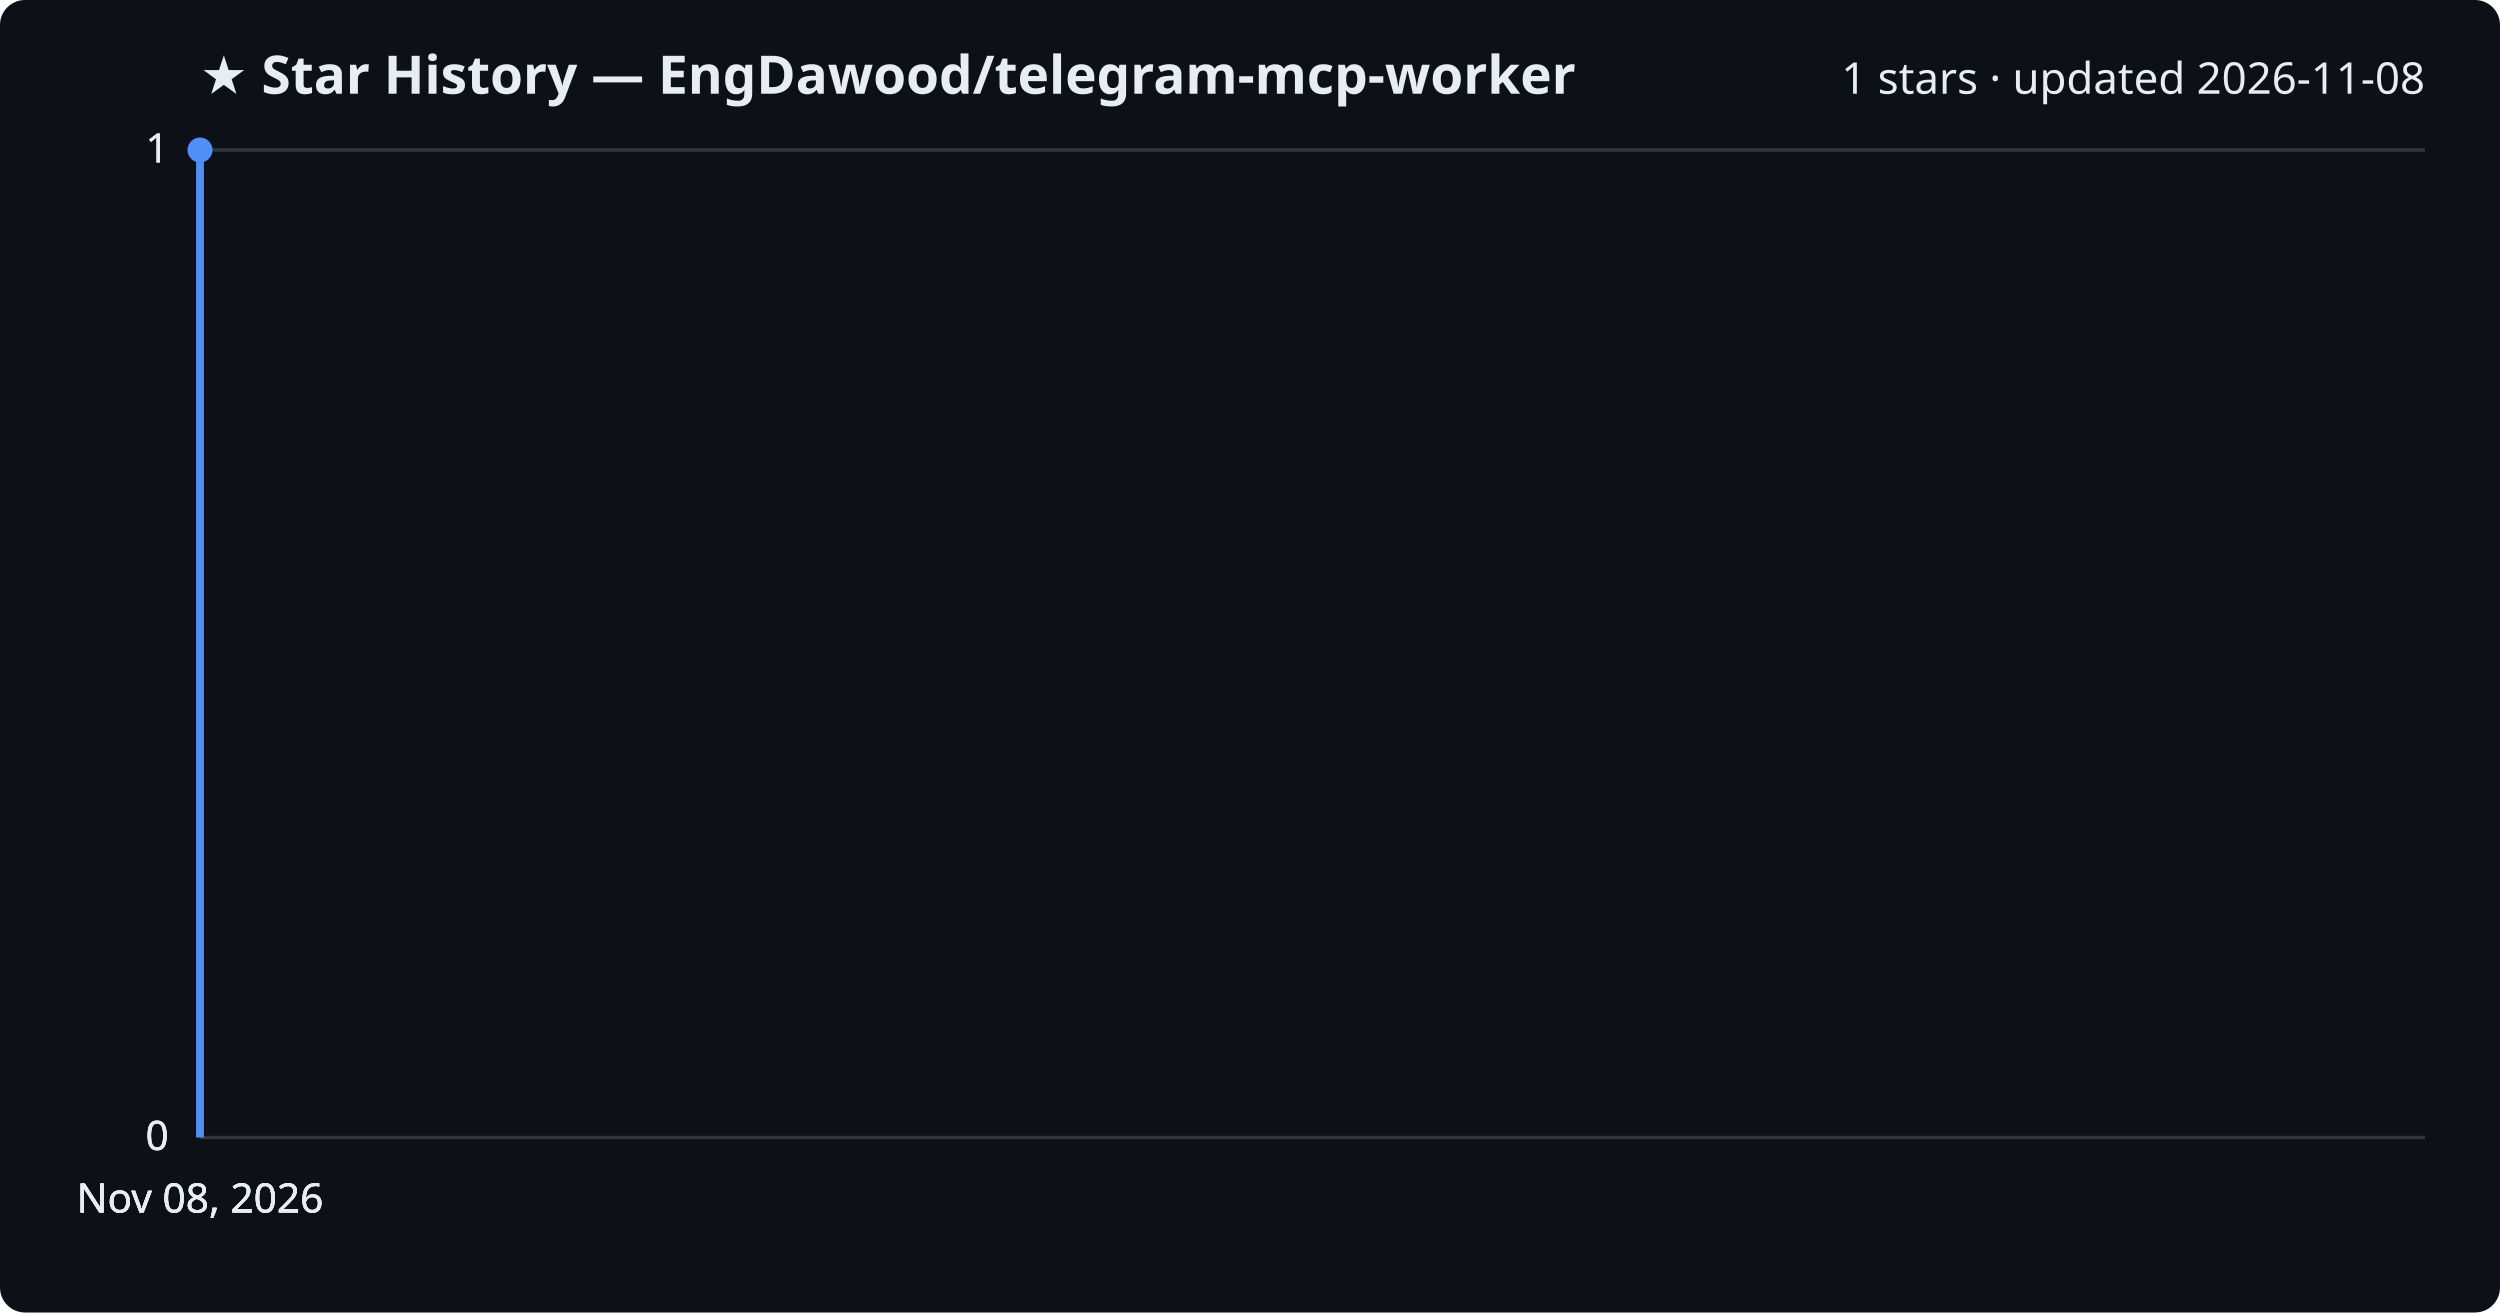
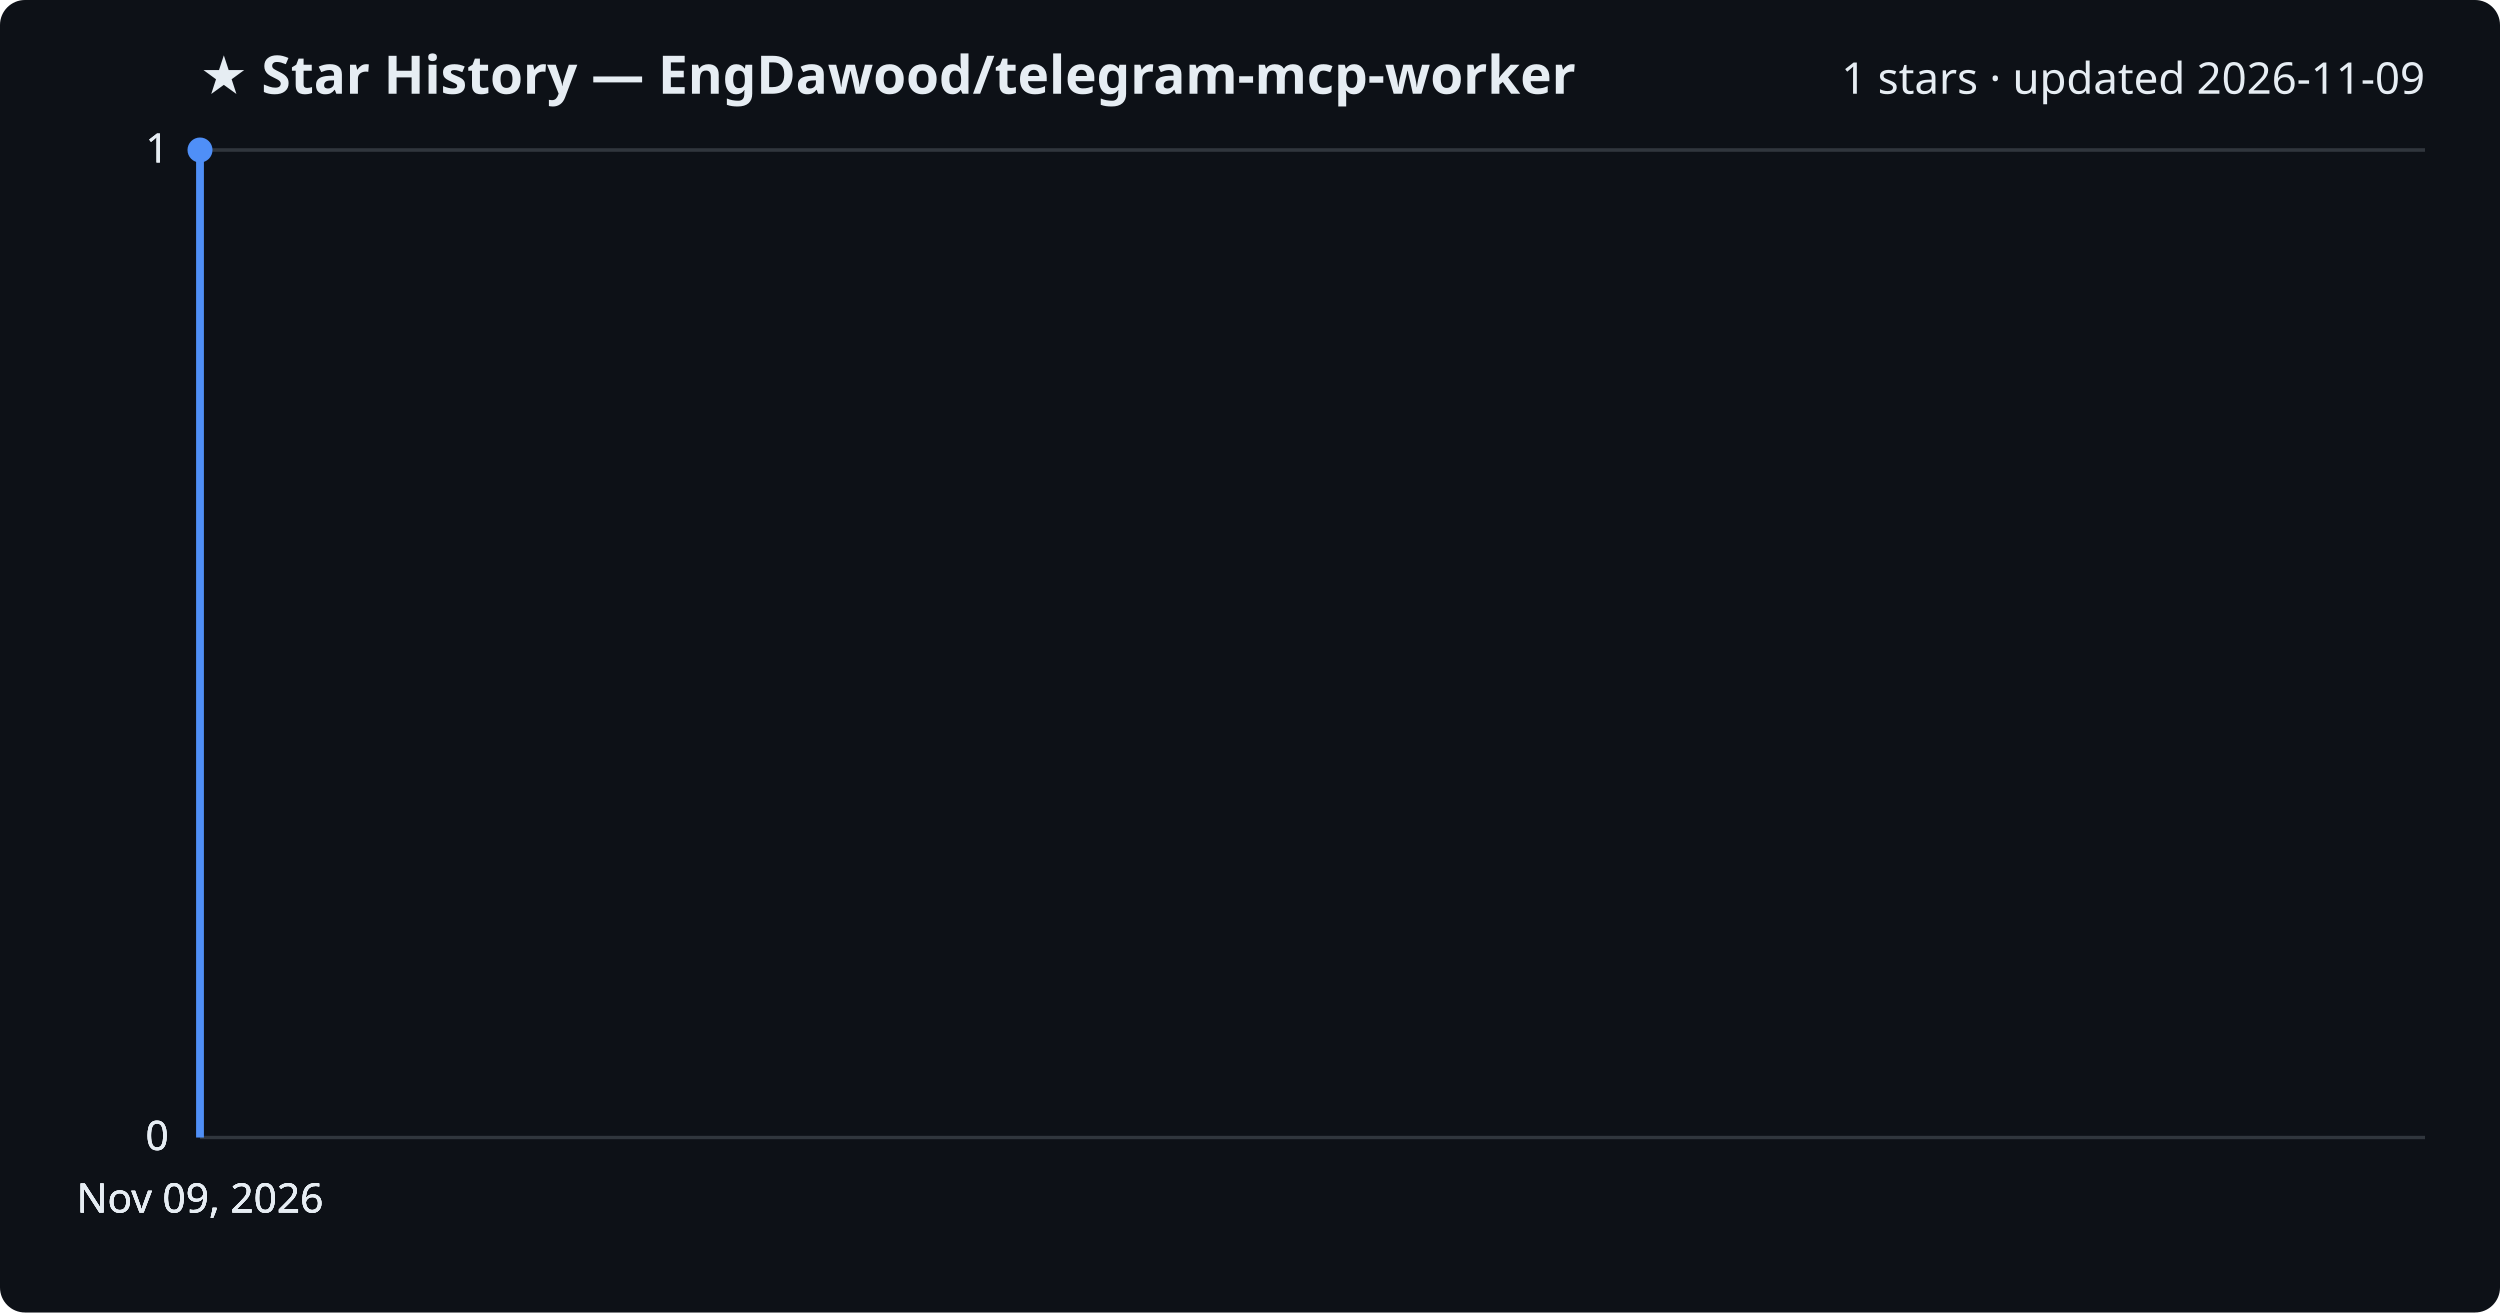
<svg xmlns="http://www.w3.org/2000/svg" viewBox="0 0 800 420" font-family="Segoe UI, sans-serif">
  <rect width="800" height="420" fill="#0d1117" rx="8" />
  <text x="64" y="30" fill="#e6edf3" font-size="17" font-weight="700">★ Star History — EngDawood/telegram-mcp-worker</text>
-   <text x="776" y="30" fill="#e6edf3" font-size="14" text-anchor="end">1 stars · updated 2026-11-08</text>
+   <text x="776" y="30" fill="#e6edf3" font-size="14" text-anchor="end">1 stars · updated 2026-11-09</text>
  <line x1="64" y1="364.0" x2="776" y2="364.0" stroke="#30363d" stroke-width="1" />
  <text x="54" y="368.0" fill="#e6edf3" font-size="13" text-anchor="end">0</text>
  <line x1="64" y1="364.0" x2="776" y2="364.0" stroke="#30363d" stroke-width="1" />
  <text x="54" y="368.0" fill="#e6edf3" font-size="13" text-anchor="end">0</text>
  <line x1="64" y1="364.0" x2="776" y2="364.0" stroke="#30363d" stroke-width="1" />
  <text x="54" y="368.0" fill="#e6edf3" font-size="13" text-anchor="end">0</text>
  <line x1="64" y1="48.0" x2="776" y2="48.0" stroke="#30363d" stroke-width="1" />
  <text x="54" y="52.0" fill="#e6edf3" font-size="13" text-anchor="end">1</text>
  <line x1="64" y1="48.0" x2="776" y2="48.0" stroke="#30363d" stroke-width="1" />
  <text x="54" y="52.0" fill="#e6edf3" font-size="13" text-anchor="end">1</text>
  <path d="M64.0,364.0 L64.0,48.0 L64.0,48.0" fill="none" stroke="#4f8ff7" stroke-width="2.5" stroke-linejoin="round" />
  <circle cx="64.0" cy="48.0" r="4" fill="#4f8ff7" />
-   <text x="64.0" y="388" fill="#e6edf3" font-size="13" text-anchor="middle">Nov 08, 2026</text>
-   <text x="64.0" y="388" fill="#e6edf3" font-size="13" text-anchor="middle">Nov 08, 2026</text>
-   <text x="64.0" y="388" fill="#e6edf3" font-size="13" text-anchor="middle">Nov 08, 2026</text>
-   <text x="64.0" y="388" fill="#e6edf3" font-size="13" text-anchor="middle">Nov 08, 2026</text>
+   <text x="64.0" y="388" fill="#e6edf3" font-size="13" text-anchor="middle">Nov 09, 2026</text>
+   <text x="64.0" y="388" fill="#e6edf3" font-size="13" text-anchor="middle">Nov 09, 2026</text>
+   <text x="64.0" y="388" fill="#e6edf3" font-size="13" text-anchor="middle">Nov 09, 2026</text>
+   <text x="64.0" y="388" fill="#e6edf3" font-size="13" text-anchor="middle">Nov 09, 2026</text>
</svg>
